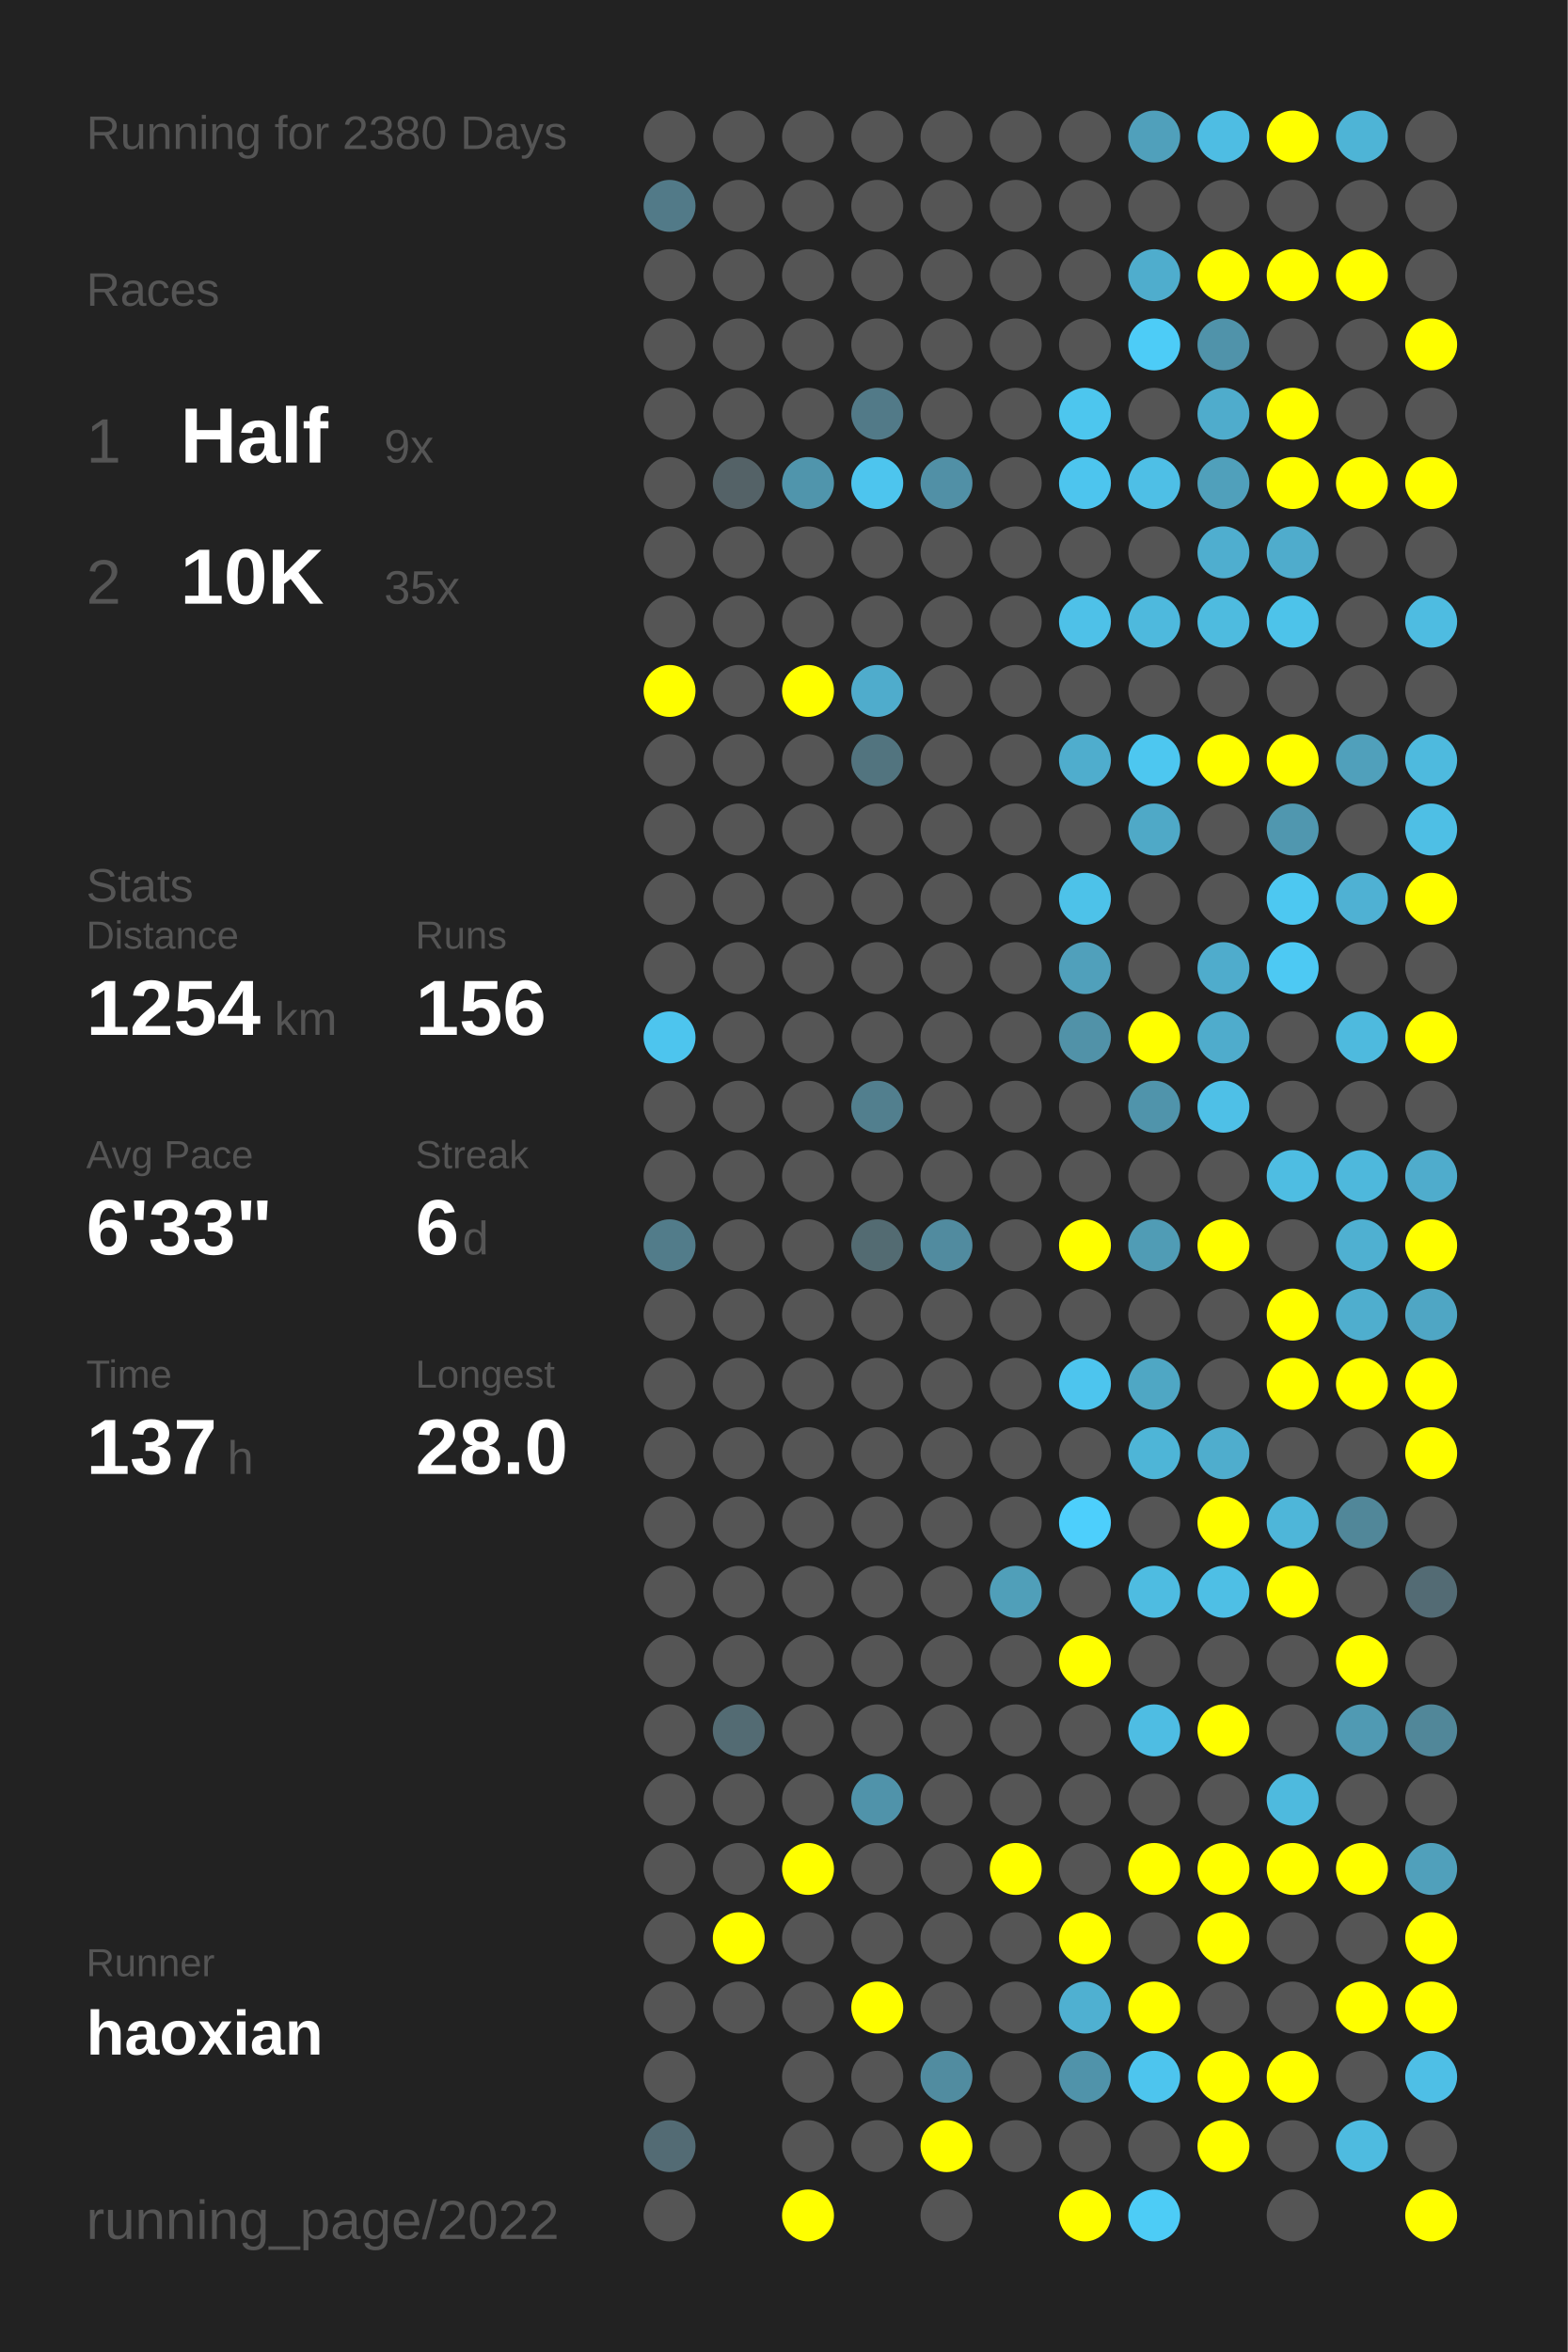
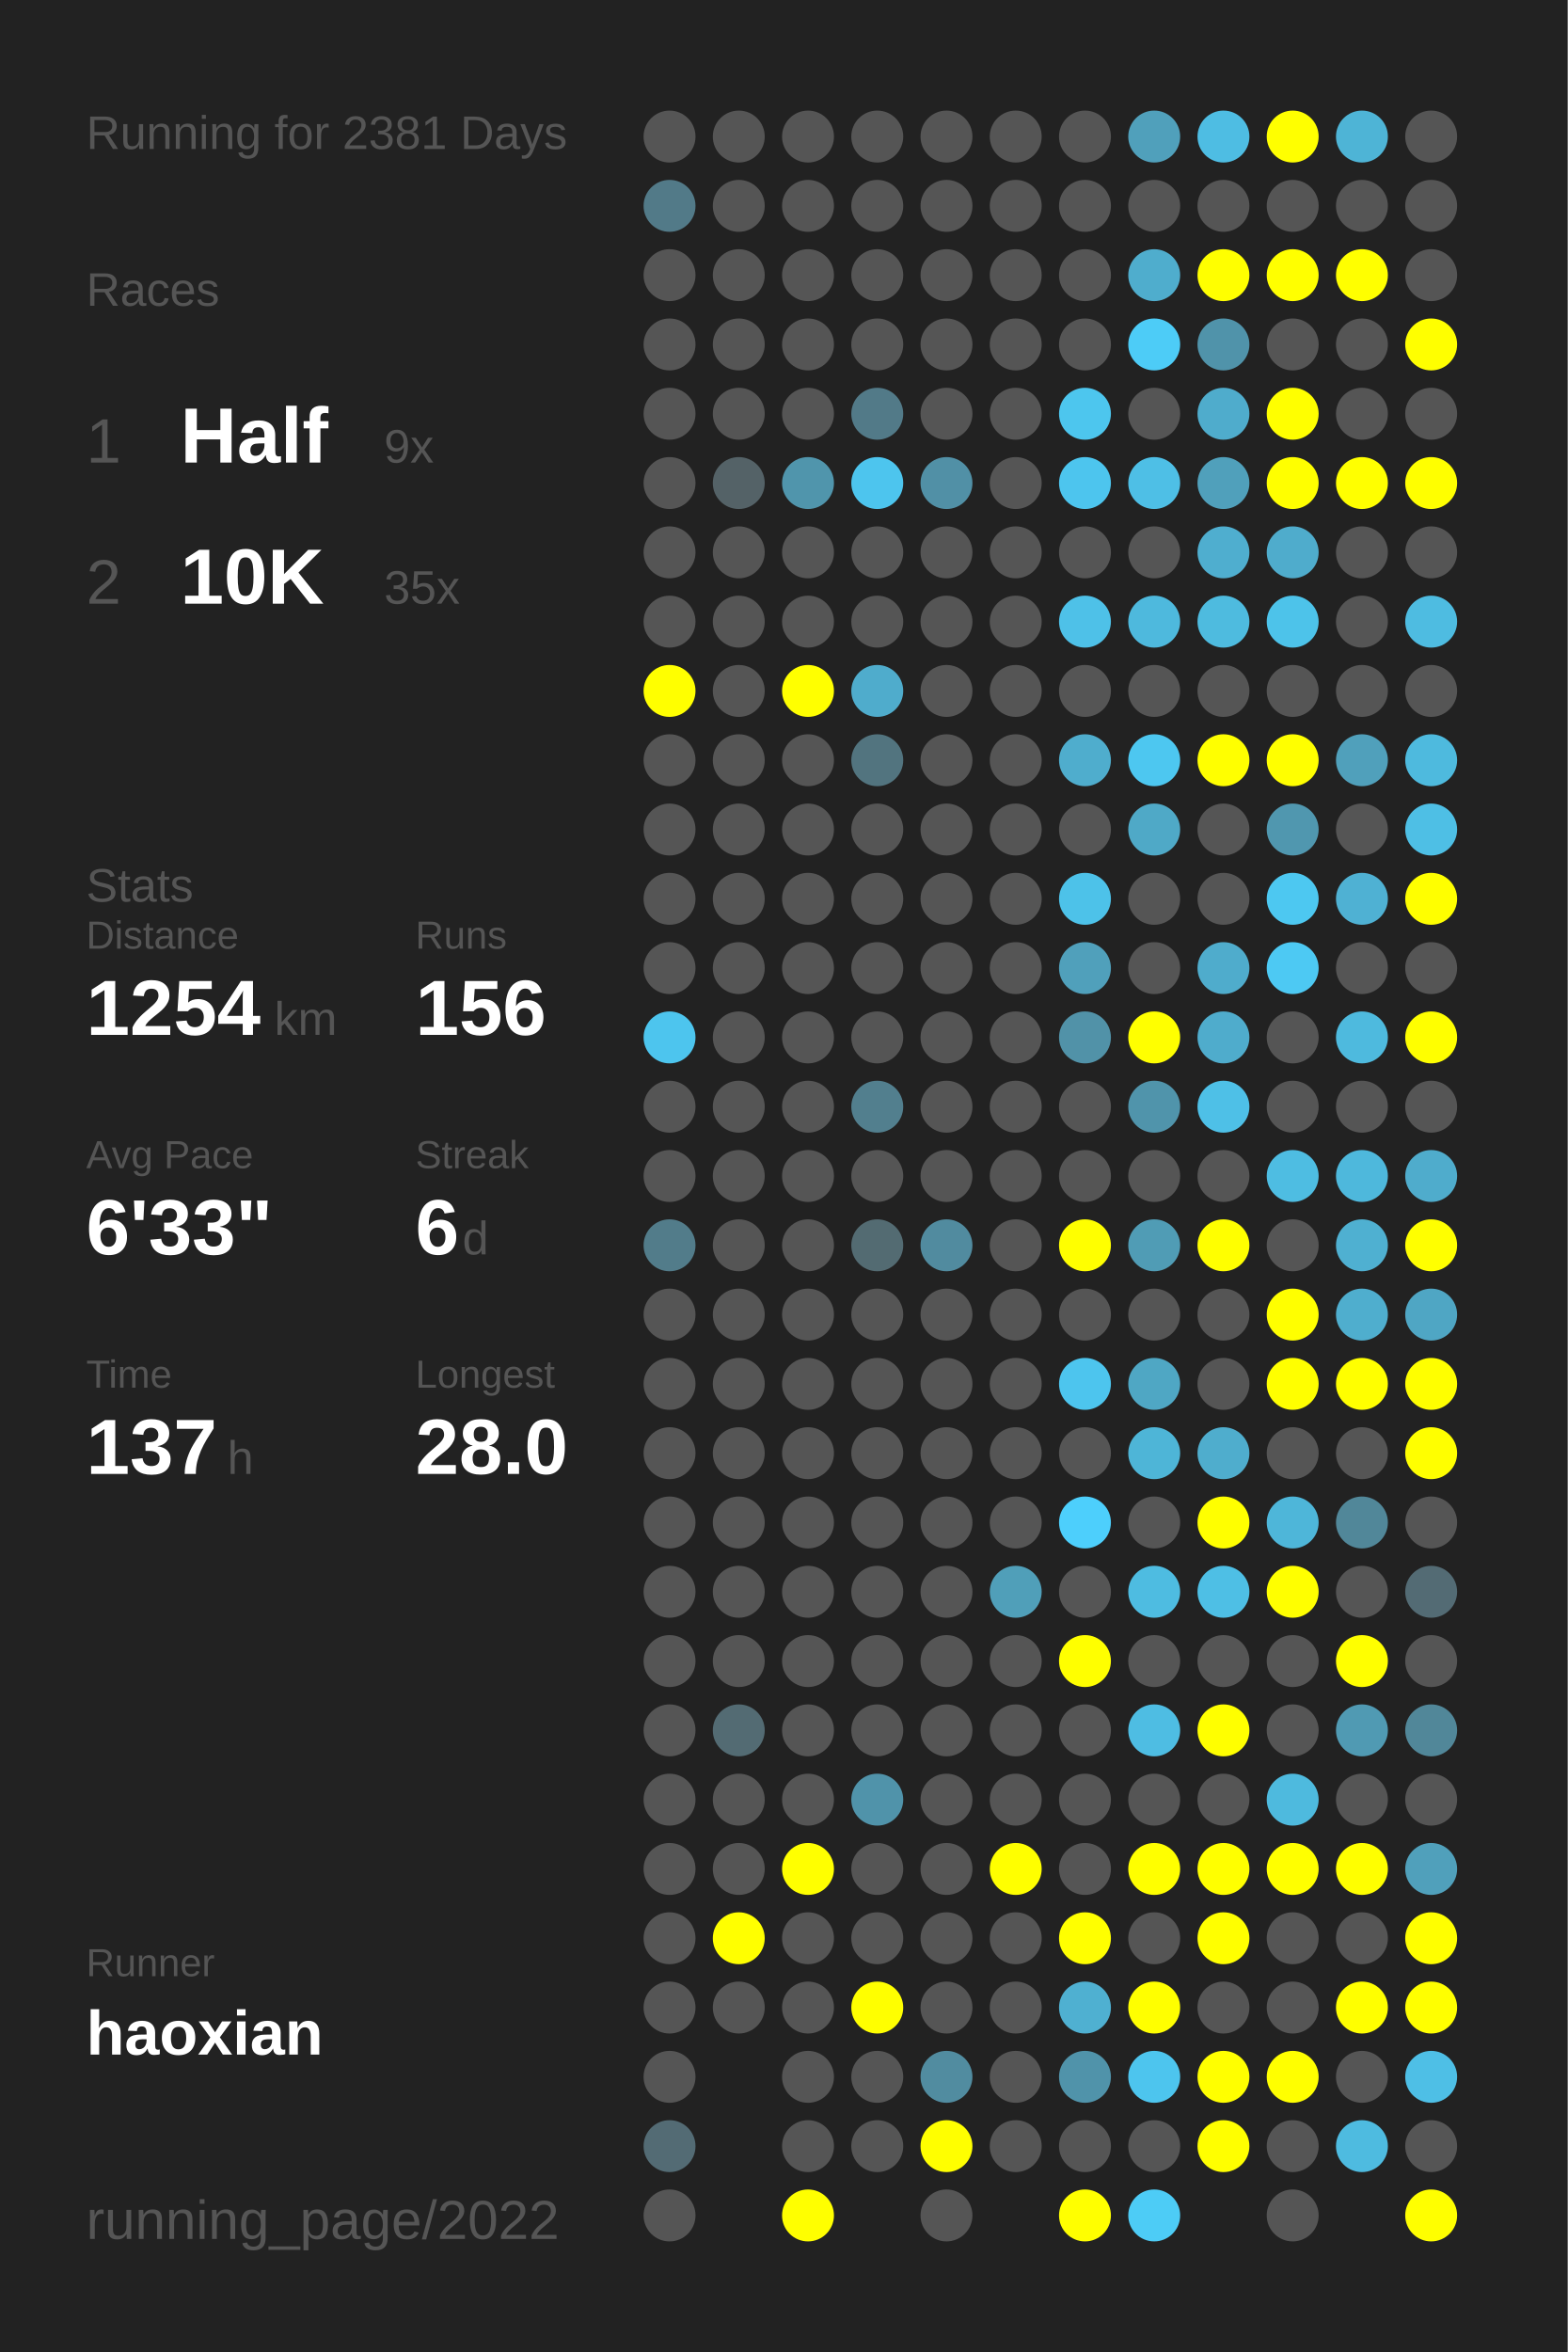
<svg xmlns="http://www.w3.org/2000/svg" baseProfile="full" height="300mm" version="1.1" viewBox="0,0,200,300" width="200mm">
  <defs />
  <rect fill="#222222" height="300" width="200" x="0" y="0" />
-   <text fill="#555555" style="font-size:6px; font-family:Arial;" x="11" y="19">Running for 2380 Days</text>
+   <text fill="#555555" style="font-size:6px; font-family:Arial;" x="11" y="19">Running for 2381 Days</text>
  <text fill="#555555" style="font-size:6px; font-family:Arial;" x="11" y="39">Races</text>
  <text fill="#555555" style="font-size:8px; font-family:Arial;" x="11" y="59">1</text>
  <text fill="#FFFFFF" style="font-size:10px; font-family:Arial; font-weight:bold;" x="23" y="59">Half</text>
  <text fill="#555555" style="font-size:6px; font-family:Arial;" x="49" y="59">9x</text>
  <text fill="#555555" style="font-size:8px; font-family:Arial;" x="11" y="77">2</text>
  <text fill="#FFFFFF" style="font-size:10px; font-family:Arial; font-weight:bold;" x="23" y="77">10K</text>
  <text fill="#555555" style="font-size:6px; font-family:Arial;" x="49" y="77">35x</text>
  <text fill="#555555" style="font-size:6px; font-family:Arial;" x="11" y="115">Stats</text>
  <text fill="#555555" style="font-size:5px; font-family:Arial;" x="11" y="121">Distance</text>
  <text fill="#FFFFFF" style="font-size:10px; font-family:Arial; font-weight:bold;" x="11" y="132">1254</text>
  <text fill="#555555" style="font-size:6px; font-family:Arial;" x="35" y="132">km</text>
  <text fill="#555555" style="font-size:5px; font-family:Arial;" x="53" y="121">Runs</text>
  <text fill="#FFFFFF" style="font-size:10px; font-family:Arial; font-weight:bold;" x="53" y="132">156</text>
  <text fill="#555555" style="font-size:5px; font-family:Arial;" x="11" y="149">Avg Pace</text>
  <text fill="#FFFFFF" style="font-size:10px; font-family:Arial; font-weight:bold;" x="11" y="160">6'33"</text>
  <text fill="#555555" style="font-size:5px; font-family:Arial;" x="53" y="149">Streak</text>
  <text fill="#FFFFFF" style="font-size:10px; font-family:Arial; font-weight:bold;" x="53" y="160">6</text>
  <text fill="#555555" style="font-size:6px; font-family:Arial;" x="59" y="160">d</text>
  <text fill="#555555" style="font-size:5px; font-family:Arial;" x="11" y="177">Time</text>
  <text fill="#FFFFFF" style="font-size:10px; font-family:Arial; font-weight:bold;" x="11" y="188">137</text>
  <text fill="#555555" style="font-size:6px; font-family:Arial;" x="29" y="188">h</text>
  <text fill="#555555" style="font-size:5px; font-family:Arial;" x="53" y="177">Longest</text>
  <text fill="#FFFFFF" style="font-size:10px; font-family:Arial; font-weight:bold;" x="53" y="188">28.0</text>
  <text fill="#555555" style="font-size:5px; font-family:Arial;" x="11" y="252.065">Runner</text>
  <text fill="#FFFFFF" style="font-size:8px; font-family:Arial; font-weight:bold;" x="11" y="262.065">haoxian</text>
  <text fill="#555555" style="font-size:7px; font-family:Arial;" x="11" y="285.581">running_page/2022</text>
  <circle cx="85.417" cy="17.419" fill="#555555" r="3.312" />
  <circle cx="85.417" cy="26.258" fill="#527a88" r="3.312" />
  <circle cx="85.417" cy="35.097" fill="#555555" r="3.312" />
  <circle cx="85.417" cy="43.935" fill="#555555" r="3.312" />
  <circle cx="85.417" cy="52.774" fill="#555555" r="3.312" />
  <circle cx="85.417" cy="61.613" fill="#555555" r="3.312" />
  <circle cx="85.417" cy="70.452" fill="#555555" r="3.312" />
  <circle cx="85.417" cy="79.29" fill="#555555" r="3.312" />
  <circle cx="85.417" cy="88.129" fill="#FFFF00" r="3.312" />
  <circle cx="85.417" cy="96.968" fill="#555555" r="3.312" />
  <circle cx="85.417" cy="105.806" fill="#555555" r="3.312" />
  <circle cx="85.417" cy="114.645" fill="#555555" r="3.312" />
  <circle cx="85.417" cy="123.484" fill="#555555" r="3.312" />
  <circle cx="85.417" cy="132.323" fill="#4dc5ee" r="3.312" />
  <circle cx="85.417" cy="141.161" fill="#555555" r="3.312" />
  <circle cx="85.417" cy="150" fill="#555555" r="3.312" />
  <circle cx="85.417" cy="158.839" fill="#527c8a" r="3.312" />
  <circle cx="85.417" cy="167.677" fill="#555555" r="3.312" />
  <circle cx="85.417" cy="176.516" fill="#555555" r="3.312" />
  <circle cx="85.417" cy="185.355" fill="#555555" r="3.312" />
  <circle cx="85.417" cy="194.194" fill="#555555" r="3.312" />
  <circle cx="85.417" cy="203.032" fill="#555555" r="3.312" />
  <circle cx="85.417" cy="211.871" fill="#555555" r="3.312" />
  <circle cx="85.417" cy="220.71" fill="#555555" r="3.312" />
  <circle cx="85.417" cy="229.548" fill="#555555" r="3.312" />
  <circle cx="85.417" cy="238.387" fill="#555555" r="3.312" />
  <circle cx="85.417" cy="247.226" fill="#555555" r="3.312" />
  <circle cx="85.417" cy="256.065" fill="#555555" r="3.312" />
  <circle cx="85.417" cy="264.903" fill="#555555" r="3.312" />
  <circle cx="85.417" cy="273.742" fill="#536b74" r="3.312" />
  <circle cx="85.417" cy="282.581" fill="#555555" r="3.312" />
  <circle cx="94.25" cy="17.419" fill="#555555" r="3.312" />
  <circle cx="94.25" cy="26.258" fill="#555555" r="3.312" />
  <circle cx="94.25" cy="35.097" fill="#555555" r="3.312" />
  <circle cx="94.25" cy="43.935" fill="#555555" r="3.312" />
  <circle cx="94.25" cy="52.774" fill="#555555" r="3.312" />
  <circle cx="94.25" cy="61.613" fill="#546267" r="3.312" />
  <circle cx="94.25" cy="70.452" fill="#555555" r="3.312" />
  <circle cx="94.25" cy="79.29" fill="#555555" r="3.312" />
  <circle cx="94.25" cy="88.129" fill="#555555" r="3.312" />
  <circle cx="94.25" cy="96.968" fill="#555555" r="3.312" />
  <circle cx="94.25" cy="105.806" fill="#555555" r="3.312" />
  <circle cx="94.25" cy="114.645" fill="#555555" r="3.312" />
  <circle cx="94.25" cy="123.484" fill="#555555" r="3.312" />
  <circle cx="94.25" cy="132.323" fill="#555555" r="3.312" />
  <circle cx="94.25" cy="141.161" fill="#555555" r="3.312" />
  <circle cx="94.25" cy="150" fill="#555555" r="3.312" />
  <circle cx="94.25" cy="158.839" fill="#555555" r="3.312" />
  <circle cx="94.25" cy="167.677" fill="#555555" r="3.312" />
  <circle cx="94.25" cy="176.516" fill="#555555" r="3.312" />
  <circle cx="94.25" cy="185.355" fill="#555555" r="3.312" />
  <circle cx="94.25" cy="194.194" fill="#555555" r="3.312" />
  <circle cx="94.25" cy="203.032" fill="#555555" r="3.312" />
  <circle cx="94.25" cy="211.871" fill="#555555" r="3.312" />
  <circle cx="94.25" cy="220.71" fill="#536b73" r="3.312" />
  <circle cx="94.25" cy="229.548" fill="#555555" r="3.312" />
  <circle cx="94.25" cy="238.387" fill="#555555" r="3.312" />
  <circle cx="94.25" cy="247.226" fill="#FFFF00" r="3.312" />
  <circle cx="94.25" cy="256.065" fill="#555555" r="3.312" />
  <circle cx="103.083" cy="17.419" fill="#555555" r="3.312" />
  <circle cx="103.083" cy="26.258" fill="#555555" r="3.312" />
  <circle cx="103.083" cy="35.097" fill="#555555" r="3.312" />
  <circle cx="103.083" cy="43.935" fill="#555555" r="3.312" />
  <circle cx="103.083" cy="52.774" fill="#555555" r="3.312" />
  <circle cx="103.083" cy="61.613" fill="#5095ac" r="3.312" />
  <circle cx="103.083" cy="70.452" fill="#555555" r="3.312" />
  <circle cx="103.083" cy="79.29" fill="#555555" r="3.312" />
  <circle cx="103.083" cy="88.129" fill="#FFFF00" r="3.312" />
  <circle cx="103.083" cy="96.968" fill="#555555" r="3.312" />
  <circle cx="103.083" cy="105.806" fill="#555555" r="3.312" />
  <circle cx="103.083" cy="114.645" fill="#555555" r="3.312" />
  <circle cx="103.083" cy="123.484" fill="#555555" r="3.312" />
  <circle cx="103.083" cy="132.323" fill="#555555" r="3.312" />
  <circle cx="103.083" cy="141.161" fill="#555555" r="3.312" />
  <circle cx="103.083" cy="150" fill="#555555" r="3.312" />
  <circle cx="103.083" cy="158.839" fill="#555555" r="3.312" />
  <circle cx="103.083" cy="167.677" fill="#555555" r="3.312" />
  <circle cx="103.083" cy="176.516" fill="#555555" r="3.312" />
  <circle cx="103.083" cy="185.355" fill="#555555" r="3.312" />
  <circle cx="103.083" cy="194.194" fill="#555555" r="3.312" />
  <circle cx="103.083" cy="203.032" fill="#555555" r="3.312" />
  <circle cx="103.083" cy="211.871" fill="#555555" r="3.312" />
  <circle cx="103.083" cy="220.71" fill="#555555" r="3.312" />
  <circle cx="103.083" cy="229.548" fill="#555555" r="3.312" />
  <circle cx="103.083" cy="238.387" fill="#FFFF00" r="3.312" />
  <circle cx="103.083" cy="247.226" fill="#555555" r="3.312" />
  <circle cx="103.083" cy="256.065" fill="#555555" r="3.312" />
  <circle cx="103.083" cy="264.903" fill="#555555" r="3.312" />
  <circle cx="103.083" cy="273.742" fill="#555555" r="3.312" />
  <circle cx="103.083" cy="282.581" fill="#FFFF00" r="3.312" />
  <circle cx="111.917" cy="17.419" fill="#555555" r="3.312" />
  <circle cx="111.917" cy="26.258" fill="#555555" r="3.312" />
  <circle cx="111.917" cy="35.097" fill="#555555" r="3.312" />
  <circle cx="111.917" cy="43.935" fill="#555555" r="3.312" />
  <circle cx="111.917" cy="52.774" fill="#527a88" r="3.312" />
  <circle cx="111.917" cy="61.613" fill="#4dc5ee" r="3.312" />
  <circle cx="111.917" cy="70.452" fill="#555555" r="3.312" />
  <circle cx="111.917" cy="79.29" fill="#555555" r="3.312" />
  <circle cx="111.917" cy="88.129" fill="#4faccc" r="3.312" />
  <circle cx="111.917" cy="96.968" fill="#52747f" r="3.312" />
  <circle cx="111.917" cy="105.806" fill="#555555" r="3.312" />
  <circle cx="111.917" cy="114.645" fill="#555555" r="3.312" />
  <circle cx="111.917" cy="123.484" fill="#555555" r="3.312" />
  <circle cx="111.917" cy="132.323" fill="#555555" r="3.312" />
  <circle cx="111.917" cy="141.161" fill="#527f8e" r="3.312" />
  <circle cx="111.917" cy="150" fill="#555555" r="3.312" />
  <circle cx="111.917" cy="158.839" fill="#536b72" r="3.312" />
  <circle cx="111.917" cy="167.677" fill="#555555" r="3.312" />
  <circle cx="111.917" cy="176.516" fill="#555555" r="3.312" />
  <circle cx="111.917" cy="185.355" fill="#555555" r="3.312" />
  <circle cx="111.917" cy="194.194" fill="#555555" r="3.312" />
  <circle cx="111.917" cy="203.032" fill="#555555" r="3.312" />
  <circle cx="111.917" cy="211.871" fill="#555555" r="3.312" />
  <circle cx="111.917" cy="220.71" fill="#555555" r="3.312" />
  <circle cx="111.917" cy="229.548" fill="#5093aa" r="3.312" />
  <circle cx="111.917" cy="238.387" fill="#555555" r="3.312" />
  <circle cx="111.917" cy="247.226" fill="#555555" r="3.312" />
  <circle cx="111.917" cy="256.065" fill="#FFFF00" r="3.312" />
  <circle cx="111.917" cy="264.903" fill="#555555" r="3.312" />
  <circle cx="111.917" cy="273.742" fill="#555555" r="3.312" />
  <circle cx="120.75" cy="17.419" fill="#555555" r="3.312" />
  <circle cx="120.75" cy="26.258" fill="#555555" r="3.312" />
  <circle cx="120.75" cy="35.097" fill="#555555" r="3.312" />
  <circle cx="120.75" cy="43.935" fill="#555555" r="3.312" />
  <circle cx="120.75" cy="52.774" fill="#555555" r="3.312" />
  <circle cx="120.75" cy="61.613" fill="#5190a6" r="3.312" />
  <circle cx="120.75" cy="70.452" fill="#555555" r="3.312" />
  <circle cx="120.75" cy="79.29" fill="#555555" r="3.312" />
  <circle cx="120.75" cy="88.129" fill="#555555" r="3.312" />
  <circle cx="120.75" cy="96.968" fill="#555555" r="3.312" />
  <circle cx="120.75" cy="105.806" fill="#555555" r="3.312" />
  <circle cx="120.75" cy="114.645" fill="#555555" r="3.312" />
  <circle cx="120.75" cy="123.484" fill="#555555" r="3.312" />
  <circle cx="120.75" cy="132.323" fill="#555555" r="3.312" />
  <circle cx="120.75" cy="141.161" fill="#555555" r="3.312" />
  <circle cx="120.75" cy="150" fill="#555555" r="3.312" />
  <circle cx="120.75" cy="158.839" fill="#518b9f" r="3.312" />
  <circle cx="120.75" cy="167.677" fill="#555555" r="3.312" />
  <circle cx="120.75" cy="176.516" fill="#555555" r="3.312" />
  <circle cx="120.75" cy="185.355" fill="#555555" r="3.312" />
  <circle cx="120.75" cy="194.194" fill="#555555" r="3.312" />
  <circle cx="120.75" cy="203.032" fill="#555555" r="3.312" />
  <circle cx="120.75" cy="211.871" fill="#555555" r="3.312" />
  <circle cx="120.75" cy="220.71" fill="#555555" r="3.312" />
  <circle cx="120.75" cy="229.548" fill="#555555" r="3.312" />
  <circle cx="120.75" cy="238.387" fill="#555555" r="3.312" />
  <circle cx="120.75" cy="247.226" fill="#555555" r="3.312" />
  <circle cx="120.75" cy="256.065" fill="#555555" r="3.312" />
  <circle cx="120.75" cy="264.903" fill="#518ca0" r="3.312" />
  <circle cx="120.75" cy="273.742" fill="#FFFF00" r="3.312" />
  <circle cx="120.75" cy="282.581" fill="#555555" r="3.312" />
  <circle cx="129.583" cy="17.419" fill="#555555" r="3.312" />
  <circle cx="129.583" cy="26.258" fill="#555555" r="3.312" />
  <circle cx="129.583" cy="35.097" fill="#555555" r="3.312" />
  <circle cx="129.583" cy="43.935" fill="#555555" r="3.312" />
  <circle cx="129.583" cy="52.774" fill="#555555" r="3.312" />
  <circle cx="129.583" cy="61.613" fill="#555555" r="3.312" />
  <circle cx="129.583" cy="70.452" fill="#555555" r="3.312" />
  <circle cx="129.583" cy="79.29" fill="#555555" r="3.312" />
  <circle cx="129.583" cy="88.129" fill="#555555" r="3.312" />
  <circle cx="129.583" cy="96.968" fill="#555555" r="3.312" />
  <circle cx="129.583" cy="105.806" fill="#555555" r="3.312" />
  <circle cx="129.583" cy="114.645" fill="#555555" r="3.312" />
  <circle cx="129.583" cy="123.484" fill="#555555" r="3.312" />
  <circle cx="129.583" cy="132.323" fill="#555555" r="3.312" />
  <circle cx="129.583" cy="141.161" fill="#555555" r="3.312" />
  <circle cx="129.583" cy="150" fill="#555555" r="3.312" />
  <circle cx="129.583" cy="158.839" fill="#555555" r="3.312" />
  <circle cx="129.583" cy="167.677" fill="#555555" r="3.312" />
  <circle cx="129.583" cy="176.516" fill="#555555" r="3.312" />
  <circle cx="129.583" cy="185.355" fill="#555555" r="3.312" />
  <circle cx="129.583" cy="194.194" fill="#555555" r="3.312" />
  <circle cx="129.583" cy="203.032" fill="#509fb9" r="3.312" />
  <circle cx="129.583" cy="211.871" fill="#555555" r="3.312" />
  <circle cx="129.583" cy="220.71" fill="#555555" r="3.312" />
  <circle cx="129.583" cy="229.548" fill="#555555" r="3.312" />
  <circle cx="129.583" cy="238.387" fill="#FFFF00" r="3.312" />
  <circle cx="129.583" cy="247.226" fill="#555555" r="3.312" />
  <circle cx="129.583" cy="256.065" fill="#555555" r="3.312" />
  <circle cx="129.583" cy="264.903" fill="#555555" r="3.312" />
  <circle cx="129.583" cy="273.742" fill="#555555" r="3.312" />
  <circle cx="138.417" cy="17.419" fill="#555555" r="3.312" />
  <circle cx="138.417" cy="26.258" fill="#555555" r="3.312" />
  <circle cx="138.417" cy="35.097" fill="#555555" r="3.312" />
  <circle cx="138.417" cy="43.935" fill="#555555" r="3.312" />
  <circle cx="138.417" cy="52.774" fill="#4dc6ee" r="3.312" />
  <circle cx="138.417" cy="61.613" fill="#4dc5ee" r="3.312" />
  <circle cx="138.417" cy="70.452" fill="#555555" r="3.312" />
  <circle cx="138.417" cy="79.29" fill="#4ec1e8" r="3.312" />
  <circle cx="138.417" cy="88.129" fill="#555555" r="3.312" />
  <circle cx="138.417" cy="96.968" fill="#4fadcd" r="3.312" />
  <circle cx="138.417" cy="105.806" fill="#555555" r="3.312" />
  <circle cx="138.417" cy="114.645" fill="#4dc2e9" r="3.312" />
  <circle cx="138.417" cy="123.484" fill="#50a0bb" r="3.312" />
  <circle cx="138.417" cy="132.323" fill="#5192a8" r="3.312" />
  <circle cx="138.417" cy="141.161" fill="#555555" r="3.312" />
  <circle cx="138.417" cy="150" fill="#555555" r="3.312" />
  <circle cx="138.417" cy="158.839" fill="#FFFF00" r="3.312" />
  <circle cx="138.417" cy="167.677" fill="#555555" r="3.312" />
  <circle cx="138.417" cy="176.516" fill="#4dc5ee" r="3.312" />
  <circle cx="138.417" cy="185.355" fill="#555555" r="3.312" />
  <circle cx="138.417" cy="194.194" fill="#4dcffc" r="3.312" />
  <circle cx="138.417" cy="203.032" fill="#555555" r="3.312" />
  <circle cx="138.417" cy="211.871" fill="#FFFF00" r="3.312" />
  <circle cx="138.417" cy="220.71" fill="#555555" r="3.312" />
  <circle cx="138.417" cy="229.548" fill="#555555" r="3.312" />
  <circle cx="138.417" cy="238.387" fill="#555555" r="3.312" />
  <circle cx="138.417" cy="247.226" fill="#FFFF00" r="3.312" />
  <circle cx="138.417" cy="256.065" fill="#4fb0d1" r="3.312" />
  <circle cx="138.417" cy="264.903" fill="#5093aa" r="3.312" />
  <circle cx="138.417" cy="273.742" fill="#555555" r="3.312" />
  <circle cx="138.417" cy="282.581" fill="#FFFF00" r="3.312" />
  <circle cx="147.25" cy="17.419" fill="#50a0bb" r="3.312" />
  <circle cx="147.25" cy="26.258" fill="#555555" r="3.312" />
  <circle cx="147.25" cy="35.097" fill="#4fadcd" r="3.312" />
  <circle cx="147.25" cy="43.935" fill="#4dccf7" r="3.312" />
  <circle cx="147.25" cy="52.774" fill="#555555" r="3.312" />
  <circle cx="147.25" cy="61.613" fill="#4ebfe6" r="3.312" />
  <circle cx="147.25" cy="70.452" fill="#555555" r="3.312" />
  <circle cx="147.25" cy="79.29" fill="#4eb9dd" r="3.312" />
  <circle cx="147.25" cy="88.129" fill="#555555" r="3.312" />
  <circle cx="147.25" cy="96.968" fill="#4dc7f0" r="3.312" />
  <circle cx="147.25" cy="105.806" fill="#4fa9c7" r="3.312" />
  <circle cx="147.25" cy="114.645" fill="#555555" r="3.312" />
  <circle cx="147.25" cy="123.484" fill="#555555" r="3.312" />
  <circle cx="147.25" cy="132.323" fill="#FFFF00" r="3.312" />
  <circle cx="147.25" cy="141.161" fill="#5094ab" r="3.312" />
  <circle cx="147.25" cy="150" fill="#555555" r="3.312" />
  <circle cx="147.25" cy="158.839" fill="#509cb5" r="3.312" />
  <circle cx="147.25" cy="167.677" fill="#555555" r="3.312" />
  <circle cx="147.25" cy="176.516" fill="#4fa7c4" r="3.312" />
  <circle cx="147.25" cy="185.355" fill="#4eb5d7" r="3.312" />
  <circle cx="147.25" cy="194.194" fill="#555555" r="3.312" />
  <circle cx="147.25" cy="203.032" fill="#4ebce1" r="3.312" />
  <circle cx="147.25" cy="211.871" fill="#555555" r="3.312" />
  <circle cx="147.25" cy="220.71" fill="#4ebde3" r="3.312" />
  <circle cx="147.25" cy="229.548" fill="#555555" r="3.312" />
  <circle cx="147.25" cy="238.387" fill="#FFFF00" r="3.312" />
  <circle cx="147.25" cy="247.226" fill="#555555" r="3.312" />
  <circle cx="147.25" cy="256.065" fill="#FFFF00" r="3.312" />
  <circle cx="147.25" cy="264.903" fill="#4dc5ee" r="3.312" />
  <circle cx="147.25" cy="273.742" fill="#555555" r="3.312" />
  <circle cx="147.25" cy="282.581" fill="#4dccf6" r="3.312" />
  <circle cx="156.083" cy="17.419" fill="#4ebde3" r="3.312" />
  <circle cx="156.083" cy="26.258" fill="#555555" r="3.312" />
  <circle cx="156.083" cy="35.097" fill="#FFFF00" r="3.312" />
  <circle cx="156.083" cy="43.935" fill="#5093aa" r="3.312" />
  <circle cx="156.083" cy="52.774" fill="#4faccc" r="3.312" />
  <circle cx="156.083" cy="61.613" fill="#50a0bb" r="3.312" />
  <circle cx="156.083" cy="70.452" fill="#4faecf" r="3.312" />
  <circle cx="156.083" cy="79.29" fill="#4ebbdf" r="3.312" />
  <circle cx="156.083" cy="88.129" fill="#555555" r="3.312" />
  <circle cx="156.083" cy="96.968" fill="#FFFF00" r="3.312" />
  <circle cx="156.083" cy="105.806" fill="#555555" r="3.312" />
  <circle cx="156.083" cy="114.645" fill="#555555" r="3.312" />
  <circle cx="156.083" cy="123.484" fill="#4faccc" r="3.312" />
  <circle cx="156.083" cy="132.323" fill="#4faccc" r="3.312" />
  <circle cx="156.083" cy="141.161" fill="#4ec0e7" r="3.312" />
  <circle cx="156.083" cy="150" fill="#555555" r="3.312" />
  <circle cx="156.083" cy="158.839" fill="#FFFF00" r="3.312" />
  <circle cx="156.083" cy="167.677" fill="#555555" r="3.312" />
  <circle cx="156.083" cy="176.516" fill="#555555" r="3.312" />
  <circle cx="156.083" cy="185.355" fill="#4fadcd" r="3.312" />
  <circle cx="156.083" cy="194.194" fill="#FFFF00" r="3.312" />
  <circle cx="156.083" cy="203.032" fill="#4ebfe5" r="3.312" />
  <circle cx="156.083" cy="211.871" fill="#555555" r="3.312" />
  <circle cx="156.083" cy="220.71" fill="#FFFF00" r="3.312" />
  <circle cx="156.083" cy="229.548" fill="#555555" r="3.312" />
  <circle cx="156.083" cy="238.387" fill="#FFFF00" r="3.312" />
  <circle cx="156.083" cy="247.226" fill="#FFFF00" r="3.312" />
  <circle cx="156.083" cy="256.065" fill="#555555" r="3.312" />
  <circle cx="156.083" cy="264.903" fill="#FFFF00" r="3.312" />
  <circle cx="156.083" cy="273.742" fill="#FFFF00" r="3.312" />
  <circle cx="164.917" cy="17.419" fill="#FFFF00" r="3.312" />
  <circle cx="164.917" cy="26.258" fill="#555555" r="3.312" />
  <circle cx="164.917" cy="35.097" fill="#FFFF00" r="3.312" />
  <circle cx="164.917" cy="43.935" fill="#555555" r="3.312" />
  <circle cx="164.917" cy="52.774" fill="#FFFF00" r="3.312" />
  <circle cx="164.917" cy="61.613" fill="#FFFF00" r="3.312" />
  <circle cx="164.917" cy="70.452" fill="#4faccc" r="3.312" />
  <circle cx="164.917" cy="79.29" fill="#4dc3ea" r="3.312" />
  <circle cx="164.917" cy="88.129" fill="#555555" r="3.312" />
  <circle cx="164.917" cy="96.968" fill="#FFFF00" r="3.312" />
  <circle cx="164.917" cy="105.806" fill="#5097af" r="3.312" />
  <circle cx="164.917" cy="114.645" fill="#4dc8f1" r="3.312" />
  <circle cx="164.917" cy="123.484" fill="#4dc9f3" r="3.312" />
  <circle cx="164.917" cy="132.323" fill="#555555" r="3.312" />
  <circle cx="164.917" cy="141.161" fill="#555555" r="3.312" />
  <circle cx="164.917" cy="150" fill="#4ebde2" r="3.312" />
  <circle cx="164.917" cy="158.839" fill="#555555" r="3.312" />
  <circle cx="164.917" cy="167.677" fill="#FFFF00" r="3.312" />
  <circle cx="164.917" cy="176.516" fill="#FFFF00" r="3.312" />
  <circle cx="164.917" cy="185.355" fill="#555555" r="3.312" />
  <circle cx="164.917" cy="194.194" fill="#4eb6d9" r="3.312" />
  <circle cx="164.917" cy="203.032" fill="#FFFF00" r="3.312" />
  <circle cx="164.917" cy="211.871" fill="#555555" r="3.312" />
  <circle cx="164.917" cy="220.71" fill="#555555" r="3.312" />
  <circle cx="164.917" cy="229.548" fill="#4ebade" r="3.312" />
  <circle cx="164.917" cy="238.387" fill="#FFFF00" r="3.312" />
  <circle cx="164.917" cy="247.226" fill="#555555" r="3.312" />
  <circle cx="164.917" cy="256.065" fill="#555555" r="3.312" />
  <circle cx="164.917" cy="264.903" fill="#FFFF00" r="3.312" />
  <circle cx="164.917" cy="273.742" fill="#555555" r="3.312" />
  <circle cx="164.917" cy="282.581" fill="#555555" r="3.312" />
  <circle cx="173.75" cy="17.419" fill="#4eb4d6" r="3.312" />
  <circle cx="173.75" cy="26.258" fill="#555555" r="3.312" />
  <circle cx="173.75" cy="35.097" fill="#FFFF00" r="3.312" />
  <circle cx="173.75" cy="43.935" fill="#555555" r="3.312" />
  <circle cx="173.75" cy="52.774" fill="#555555" r="3.312" />
  <circle cx="173.75" cy="61.613" fill="#FFFF00" r="3.312" />
  <circle cx="173.75" cy="70.452" fill="#555555" r="3.312" />
  <circle cx="173.75" cy="79.29" fill="#555555" r="3.312" />
  <circle cx="173.75" cy="88.129" fill="#555555" r="3.312" />
  <circle cx="173.75" cy="96.968" fill="#50a0bb" r="3.312" />
  <circle cx="173.75" cy="105.806" fill="#555555" r="3.312" />
  <circle cx="173.75" cy="114.645" fill="#4fb1d3" r="3.312" />
  <circle cx="173.75" cy="123.484" fill="#555555" r="3.312" />
  <circle cx="173.75" cy="132.323" fill="#4ebade" r="3.312" />
  <circle cx="173.75" cy="141.161" fill="#555555" r="3.312" />
  <circle cx="173.75" cy="150" fill="#4eb8dc" r="3.312" />
  <circle cx="173.75" cy="158.839" fill="#4fb0d1" r="3.312" />
  <circle cx="173.75" cy="167.677" fill="#4faece" r="3.312" />
  <circle cx="173.75" cy="176.516" fill="#FFFF00" r="3.312" />
  <circle cx="173.75" cy="185.355" fill="#555555" r="3.312" />
  <circle cx="173.75" cy="194.194" fill="#518799" r="3.312" />
  <circle cx="173.75" cy="203.032" fill="#555555" r="3.312" />
  <circle cx="173.75" cy="211.871" fill="#FFFF00" r="3.312" />
  <circle cx="173.75" cy="220.71" fill="#509ab3" r="3.312" />
  <circle cx="173.75" cy="229.548" fill="#555555" r="3.312" />
  <circle cx="173.75" cy="238.387" fill="#FFFF00" r="3.312" />
  <circle cx="173.75" cy="247.226" fill="#555555" r="3.312" />
  <circle cx="173.75" cy="256.065" fill="#FFFF00" r="3.312" />
  <circle cx="173.75" cy="264.903" fill="#555555" r="3.312" />
  <circle cx="173.75" cy="273.742" fill="#4ebbe0" r="3.312" />
  <circle cx="182.583" cy="17.419" fill="#555555" r="3.312" />
  <circle cx="182.583" cy="26.258" fill="#555555" r="3.312" />
  <circle cx="182.583" cy="35.097" fill="#555555" r="3.312" />
  <circle cx="182.583" cy="43.935" fill="#FFFF00" r="3.312" />
  <circle cx="182.583" cy="52.774" fill="#555555" r="3.312" />
  <circle cx="182.583" cy="61.613" fill="#FFFF00" r="3.312" />
  <circle cx="182.583" cy="70.452" fill="#555555" r="3.312" />
  <circle cx="182.583" cy="79.29" fill="#4ebce1" r="3.312" />
  <circle cx="182.583" cy="88.129" fill="#555555" r="3.312" />
  <circle cx="182.583" cy="96.968" fill="#4ebade" r="3.312" />
  <circle cx="182.583" cy="105.806" fill="#4ebfe5" r="3.312" />
  <circle cx="182.583" cy="114.645" fill="#FFFF00" r="3.312" />
  <circle cx="182.583" cy="123.484" fill="#555555" r="3.312" />
  <circle cx="182.583" cy="132.323" fill="#FFFF00" r="3.312" />
  <circle cx="182.583" cy="141.161" fill="#555555" r="3.312" />
  <circle cx="182.583" cy="150" fill="#4faccc" r="3.312" />
  <circle cx="182.583" cy="158.839" fill="#FFFF00" r="3.312" />
  <circle cx="182.583" cy="167.677" fill="#4fa6c4" r="3.312" />
  <circle cx="182.583" cy="176.516" fill="#FFFF00" r="3.312" />
  <circle cx="182.583" cy="185.355" fill="#FFFF00" r="3.312" />
  <circle cx="182.583" cy="194.194" fill="#555555" r="3.312" />
  <circle cx="182.583" cy="203.032" fill="#536b74" r="3.312" />
  <circle cx="182.583" cy="211.871" fill="#555555" r="3.312" />
  <circle cx="182.583" cy="220.71" fill="#518799" r="3.312" />
  <circle cx="182.583" cy="229.548" fill="#555555" r="3.312" />
  <circle cx="182.583" cy="238.387" fill="#50a0bb" r="3.312" />
  <circle cx="182.583" cy="247.226" fill="#FFFF00" r="3.312" />
  <circle cx="182.583" cy="256.065" fill="#FFFF00" r="3.312" />
  <circle cx="182.583" cy="264.903" fill="#4ebfe6" r="3.312" />
  <circle cx="182.583" cy="273.742" fill="#555555" r="3.312" />
  <circle cx="182.583" cy="282.581" fill="#FFFF00" r="3.312" />
</svg>
